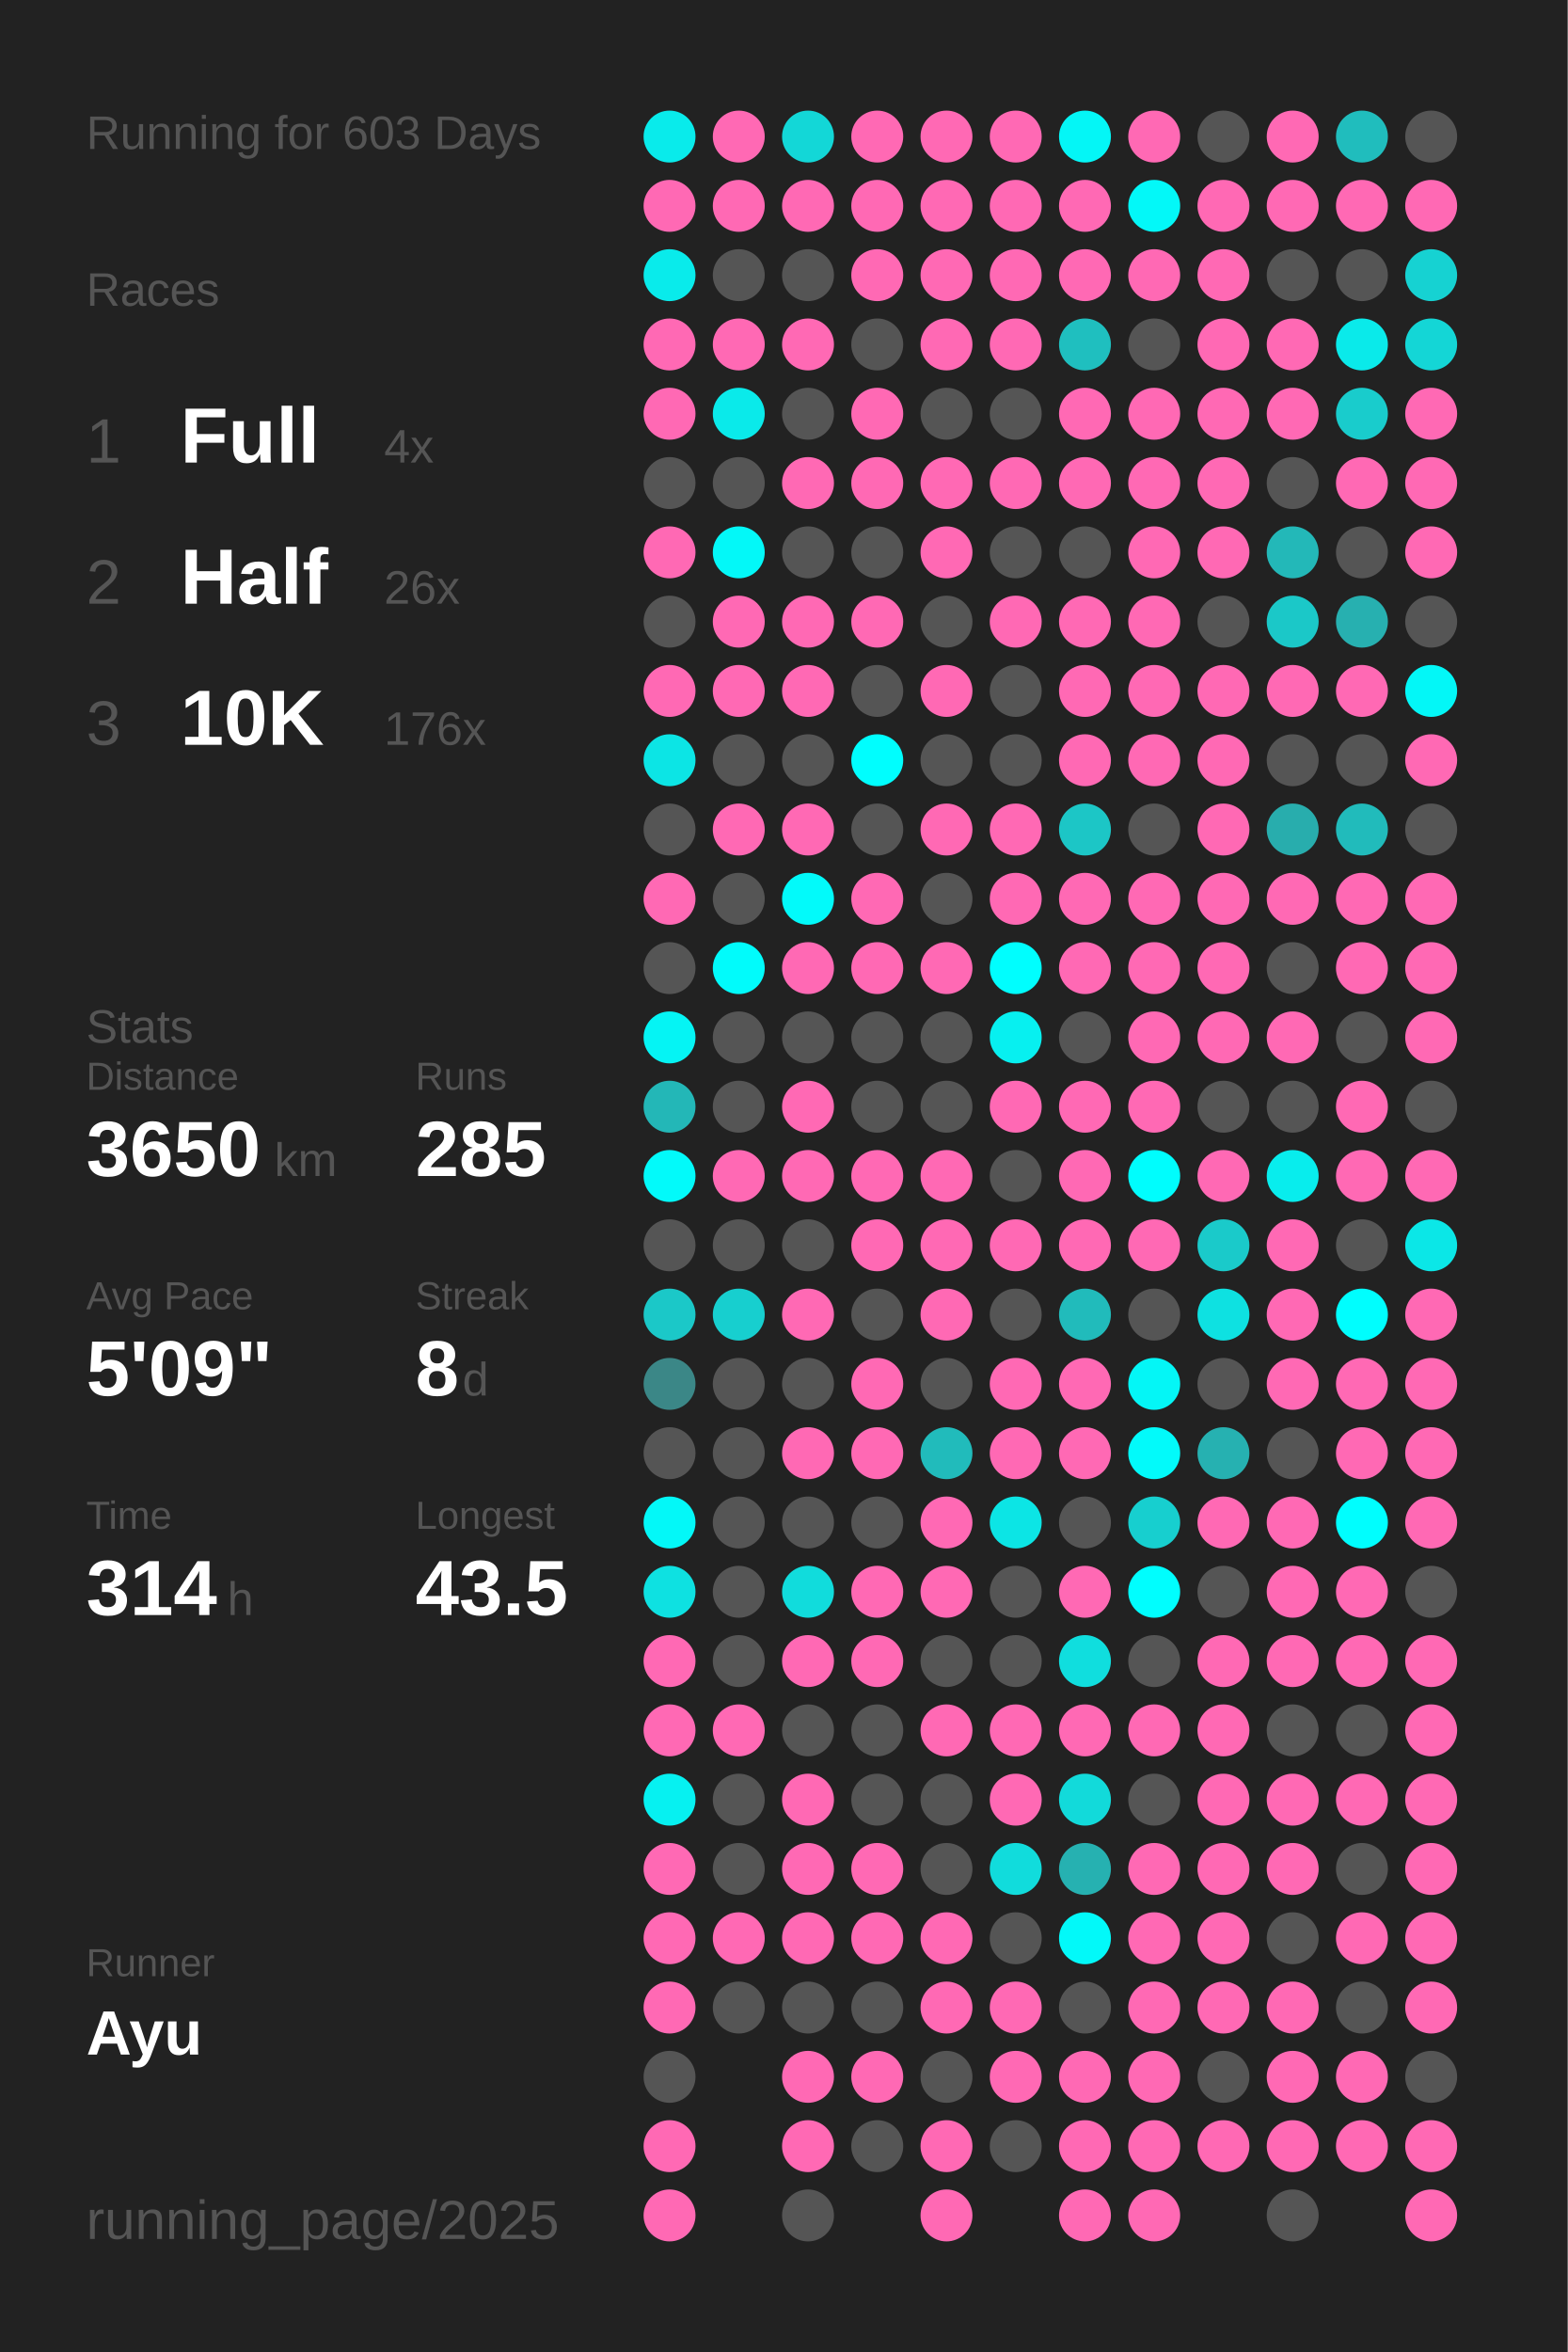
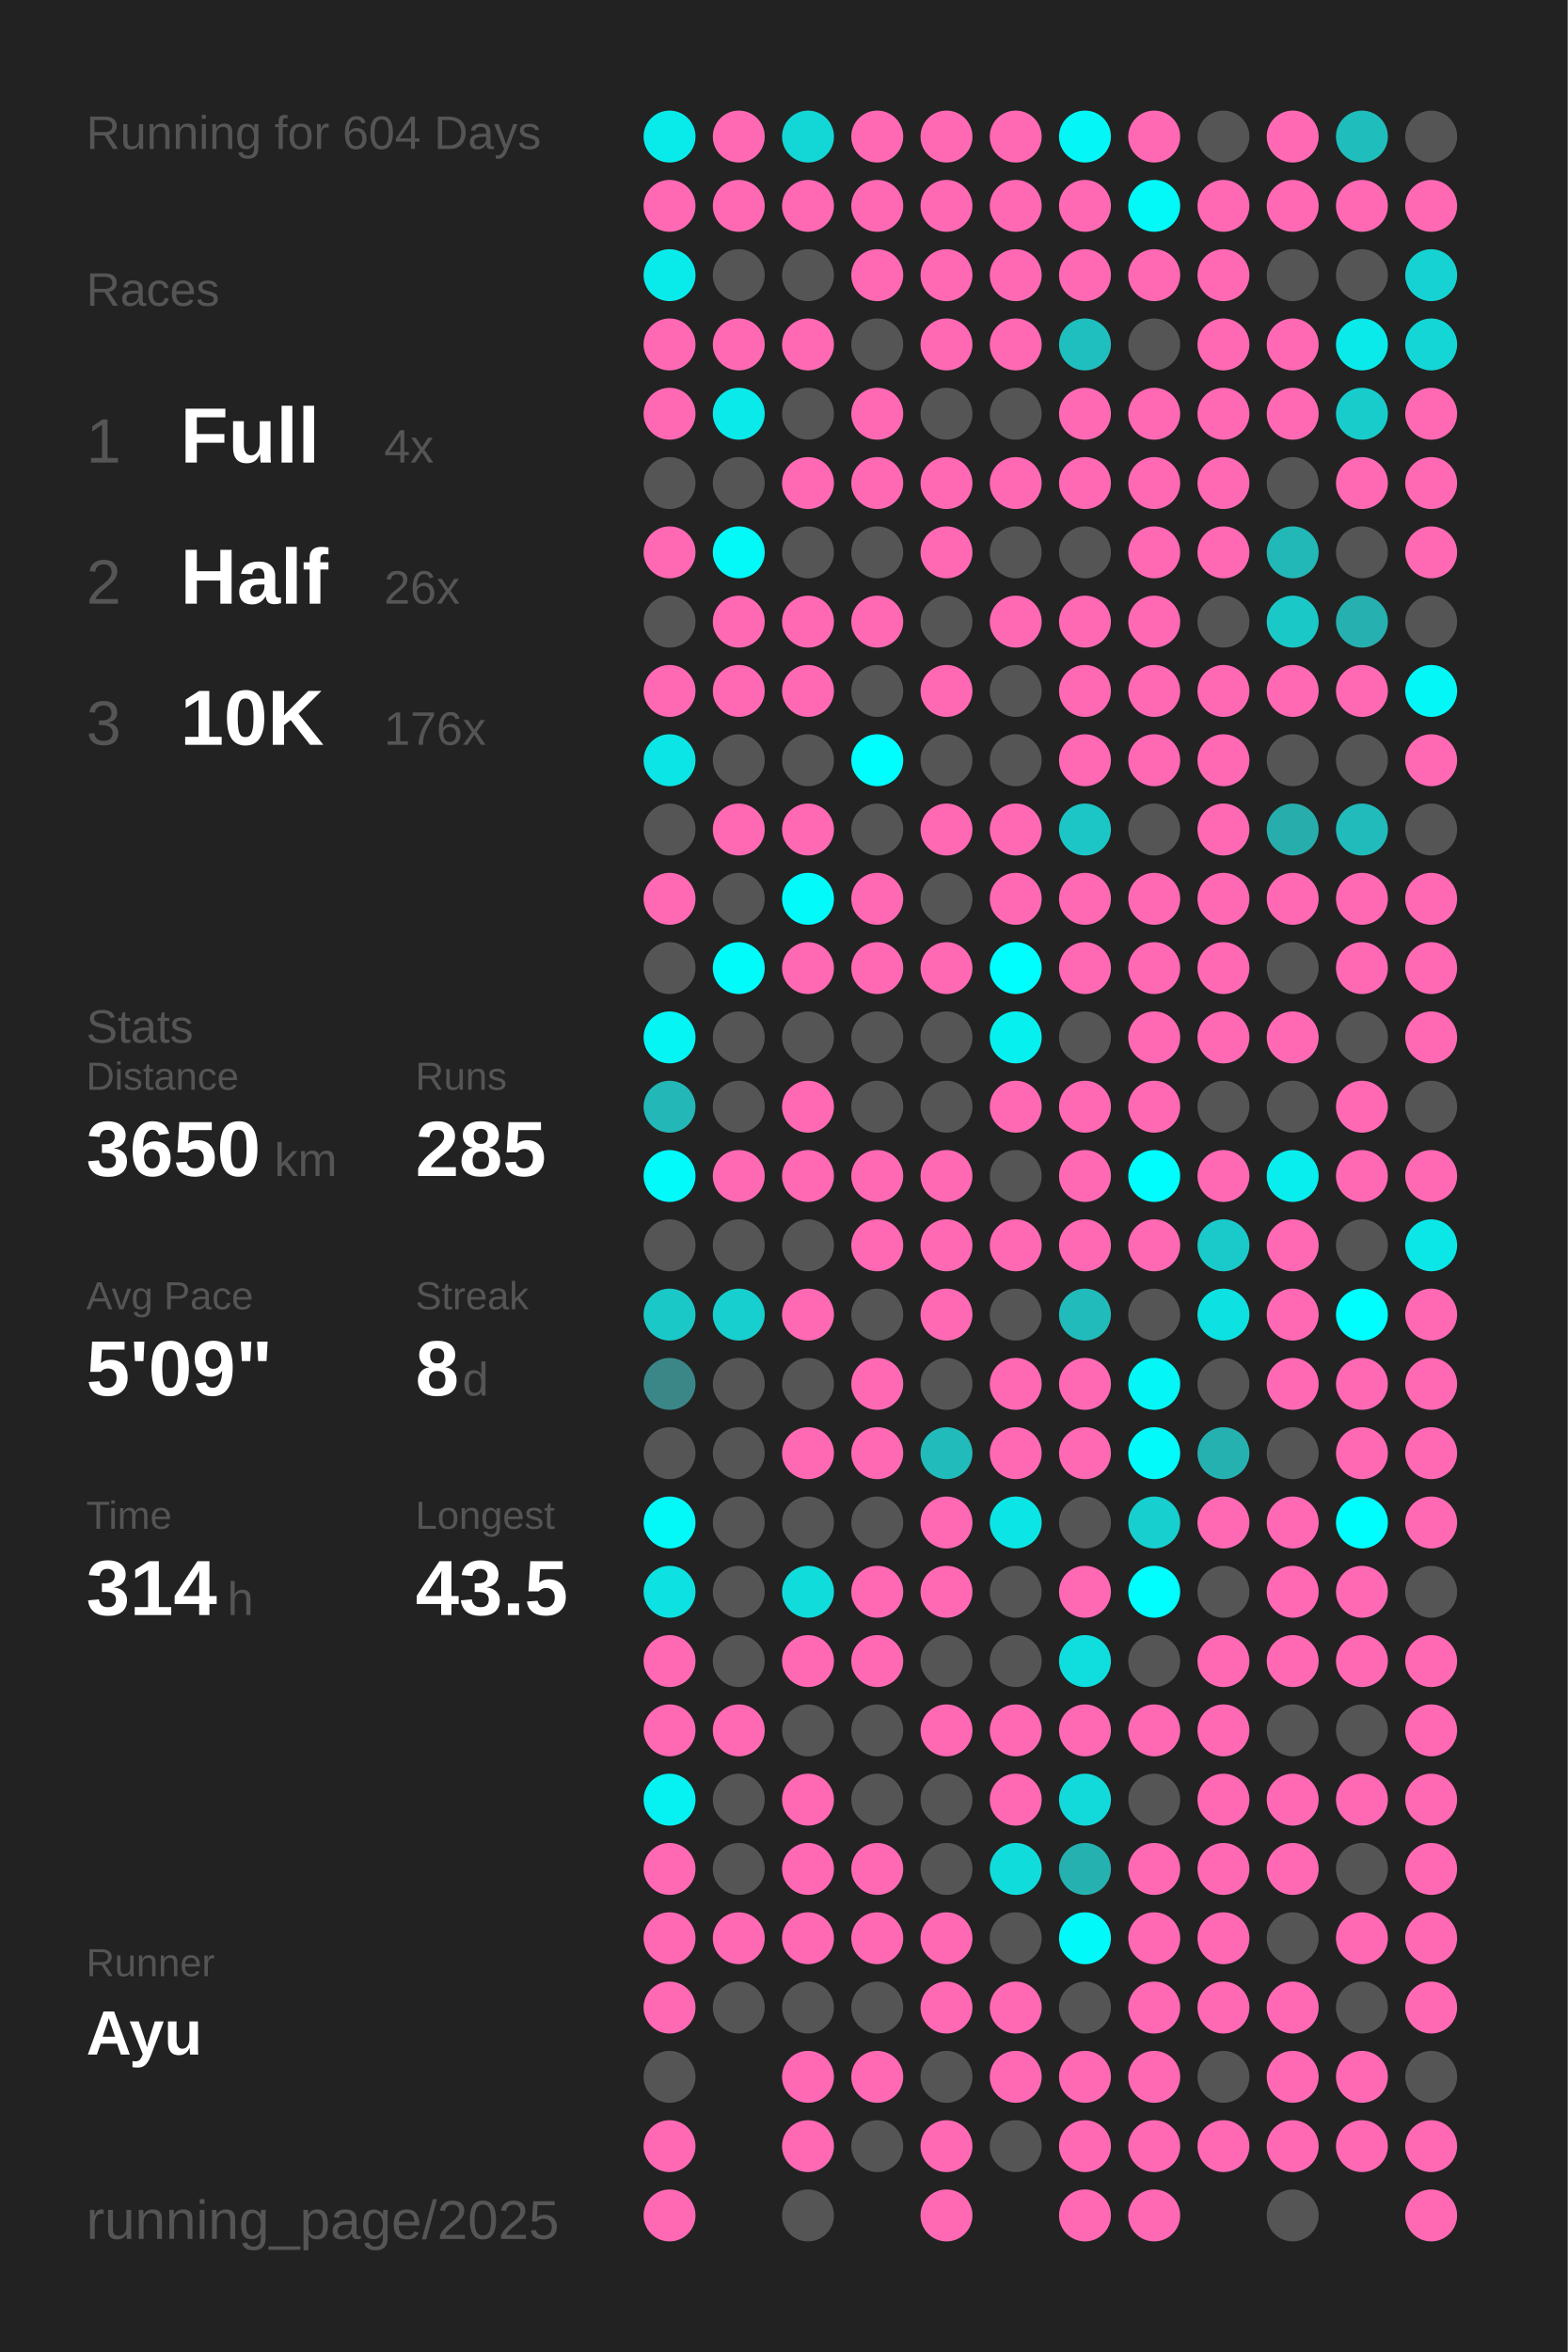
<svg xmlns="http://www.w3.org/2000/svg" baseProfile="full" height="300mm" version="1.1" viewBox="0,0,200,300" width="200mm">
  <defs />
  <rect fill="#222222" height="300" width="200" x="0" y="0" />
-   <text fill="#555555" style="font-size:6px; font-family:Arial;" x="11" y="19">Running for 603 Days</text>
+   <text fill="#555555" style="font-size:6px; font-family:Arial;" x="11" y="19">Running for 604 Days</text>
  <text fill="#555555" style="font-size:6px; font-family:Arial;" x="11" y="39">Races</text>
  <text fill="#555555" style="font-size:8px; font-family:Arial;" x="11" y="59">1</text>
  <text fill="#FFFFFF" style="font-size:10px; font-family:Arial; font-weight:bold;" x="23" y="59">Full</text>
  <text fill="#555555" style="font-size:6px; font-family:Arial;" x="49" y="59">4x</text>
  <text fill="#555555" style="font-size:8px; font-family:Arial;" x="11" y="77">2</text>
  <text fill="#FFFFFF" style="font-size:10px; font-family:Arial; font-weight:bold;" x="23" y="77">Half</text>
  <text fill="#555555" style="font-size:6px; font-family:Arial;" x="49" y="77">26x</text>
  <text fill="#555555" style="font-size:8px; font-family:Arial;" x="11" y="95">3</text>
  <text fill="#FFFFFF" style="font-size:10px; font-family:Arial; font-weight:bold;" x="23" y="95">10K</text>
  <text fill="#555555" style="font-size:6px; font-family:Arial;" x="49" y="95">176x</text>
  <text fill="#555555" style="font-size:6px; font-family:Arial;" x="11" y="133">Stats</text>
  <text fill="#555555" style="font-size:5px; font-family:Arial;" x="11" y="139">Distance</text>
  <text fill="#FFFFFF" style="font-size:10px; font-family:Arial; font-weight:bold;" x="11" y="150">3650</text>
  <text fill="#555555" style="font-size:6px; font-family:Arial;" x="35" y="150">km</text>
  <text fill="#555555" style="font-size:5px; font-family:Arial;" x="53" y="139">Runs</text>
  <text fill="#FFFFFF" style="font-size:10px; font-family:Arial; font-weight:bold;" x="53" y="150">285</text>
  <text fill="#555555" style="font-size:5px; font-family:Arial;" x="11" y="167">Avg Pace</text>
  <text fill="#FFFFFF" style="font-size:10px; font-family:Arial; font-weight:bold;" x="11" y="178">5'09"</text>
  <text fill="#555555" style="font-size:5px; font-family:Arial;" x="53" y="167">Streak</text>
  <text fill="#FFFFFF" style="font-size:10px; font-family:Arial; font-weight:bold;" x="53" y="178">8</text>
  <text fill="#555555" style="font-size:6px; font-family:Arial;" x="59" y="178">d</text>
  <text fill="#555555" style="font-size:5px; font-family:Arial;" x="11" y="195">Time</text>
  <text fill="#FFFFFF" style="font-size:10px; font-family:Arial; font-weight:bold;" x="11" y="206">314</text>
  <text fill="#555555" style="font-size:6px; font-family:Arial;" x="29" y="206">h</text>
  <text fill="#555555" style="font-size:5px; font-family:Arial;" x="53" y="195">Longest</text>
  <text fill="#FFFFFF" style="font-size:10px; font-family:Arial; font-weight:bold;" x="53" y="206">43.5</text>
  <text fill="#555555" style="font-size:5px; font-family:Arial;" x="11" y="252.065">Runner</text>
  <text fill="#FFFFFF" style="font-size:8px; font-family:Arial; font-weight:bold;" x="11" y="262.065">Ayu</text>
  <text fill="#555555" style="font-size:7px; font-family:Arial;" x="11" y="285.581">running_page/2025</text>
  <circle cx="85.417" cy="17.419" fill="#09ebeb" r="3.312" />
  <circle cx="85.417" cy="26.258" fill="#ff69b4" r="3.312" />
  <circle cx="85.417" cy="35.097" fill="#09ebeb" r="3.312" />
  <circle cx="85.417" cy="43.935" fill="#ff69b4" r="3.312" />
  <circle cx="85.417" cy="52.774" fill="#ff69b4" r="3.312" />
  <circle cx="85.417" cy="61.613" fill="#555555" r="3.312" />
  <circle cx="85.417" cy="70.452" fill="#ff69b4" r="3.312" />
  <circle cx="85.417" cy="79.29" fill="#555555" r="3.312" />
  <circle cx="85.417" cy="88.129" fill="#ff69b4" r="3.312" />
  <circle cx="85.417" cy="96.968" fill="#0ce5e5" r="3.312" />
  <circle cx="85.417" cy="105.806" fill="#555555" r="3.312" />
  <circle cx="85.417" cy="114.645" fill="#ff69b4" r="3.312" />
  <circle cx="85.417" cy="123.484" fill="#555555" r="3.312" />
  <circle cx="85.417" cy="132.323" fill="#05f4f4" r="3.312" />
  <circle cx="85.417" cy="141.161" fill="#23b7b7" r="3.312" />
  <circle cx="85.417" cy="150" fill="#02fafa" r="3.312" />
  <circle cx="85.417" cy="158.839" fill="#555555" r="3.312" />
  <circle cx="85.417" cy="167.677" fill="#1bc8c8" r="3.312" />
  <circle cx="85.417" cy="176.516" fill="#3b8787" r="3.312" />
  <circle cx="85.417" cy="185.355" fill="#555555" r="3.312" />
  <circle cx="85.417" cy="194.194" fill="#03f8f8" r="3.312" />
  <circle cx="85.417" cy="203.032" fill="#0ee1e1" r="3.312" />
  <circle cx="85.417" cy="211.871" fill="#ff69b4" r="3.312" />
  <circle cx="85.417" cy="220.71" fill="#ff69b4" r="3.312" />
  <circle cx="85.417" cy="229.548" fill="#06f1f1" r="3.312" />
  <circle cx="85.417" cy="238.387" fill="#ff69b4" r="3.312" />
  <circle cx="85.417" cy="247.226" fill="#ff69b4" r="3.312" />
  <circle cx="85.417" cy="256.065" fill="#ff69b4" r="3.312" />
  <circle cx="85.417" cy="264.903" fill="#555555" r="3.312" />
  <circle cx="85.417" cy="273.742" fill="#ff69b4" r="3.312" />
  <circle cx="85.417" cy="282.581" fill="#ff69b4" r="3.312" />
  <circle cx="94.25" cy="17.419" fill="#ff69b4" r="3.312" />
  <circle cx="94.25" cy="26.258" fill="#ff69b4" r="3.312" />
  <circle cx="94.25" cy="35.097" fill="#555555" r="3.312" />
  <circle cx="94.25" cy="43.935" fill="#ff69b4" r="3.312" />
  <circle cx="94.25" cy="52.774" fill="#0aeaea" r="3.312" />
  <circle cx="94.25" cy="61.613" fill="#555555" r="3.312" />
  <circle cx="94.25" cy="70.452" fill="#03f8f8" r="3.312" />
  <circle cx="94.25" cy="79.29" fill="#ff69b4" r="3.312" />
  <circle cx="94.25" cy="88.129" fill="#ff69b4" r="3.312" />
  <circle cx="94.25" cy="96.968" fill="#555555" r="3.312" />
  <circle cx="94.25" cy="105.806" fill="#ff69b4" r="3.312" />
  <circle cx="94.25" cy="114.645" fill="#555555" r="3.312" />
  <circle cx="94.25" cy="123.484" fill="#01fbfb" r="3.312" />
  <circle cx="94.25" cy="132.323" fill="#555555" r="3.312" />
  <circle cx="94.25" cy="141.161" fill="#555555" r="3.312" />
  <circle cx="94.25" cy="150" fill="#ff69b4" r="3.312" />
  <circle cx="94.25" cy="158.839" fill="#555555" r="3.312" />
  <circle cx="94.25" cy="167.677" fill="#17cfcf" r="3.312" />
  <circle cx="94.25" cy="176.516" fill="#555555" r="3.312" />
  <circle cx="94.25" cy="185.355" fill="#555555" r="3.312" />
  <circle cx="94.25" cy="194.194" fill="#555555" r="3.312" />
  <circle cx="94.25" cy="203.032" fill="#555555" r="3.312" />
  <circle cx="94.25" cy="211.871" fill="#555555" r="3.312" />
  <circle cx="94.25" cy="220.71" fill="#ff69b4" r="3.312" />
  <circle cx="94.25" cy="229.548" fill="#555555" r="3.312" />
  <circle cx="94.25" cy="238.387" fill="#555555" r="3.312" />
  <circle cx="94.25" cy="247.226" fill="#ff69b4" r="3.312" />
  <circle cx="94.25" cy="256.065" fill="#555555" r="3.312" />
  <circle cx="103.083" cy="17.419" fill="#13d7d7" r="3.312" />
  <circle cx="103.083" cy="26.258" fill="#ff69b4" r="3.312" />
  <circle cx="103.083" cy="35.097" fill="#555555" r="3.312" />
  <circle cx="103.083" cy="43.935" fill="#ff69b4" r="3.312" />
  <circle cx="103.083" cy="52.774" fill="#555555" r="3.312" />
  <circle cx="103.083" cy="61.613" fill="#ff69b4" r="3.312" />
  <circle cx="103.083" cy="70.452" fill="#555555" r="3.312" />
  <circle cx="103.083" cy="79.29" fill="#ff69b4" r="3.312" />
  <circle cx="103.083" cy="88.129" fill="#ff69b4" r="3.312" />
  <circle cx="103.083" cy="96.968" fill="#555555" r="3.312" />
  <circle cx="103.083" cy="105.806" fill="#ff69b4" r="3.312" />
  <circle cx="103.083" cy="114.645" fill="#02fafa" r="3.312" />
  <circle cx="103.083" cy="123.484" fill="#ff69b4" r="3.312" />
  <circle cx="103.083" cy="132.323" fill="#555555" r="3.312" />
  <circle cx="103.083" cy="141.161" fill="#ff69b4" r="3.312" />
  <circle cx="103.083" cy="150" fill="#ff69b4" r="3.312" />
  <circle cx="103.083" cy="158.839" fill="#555555" r="3.312" />
  <circle cx="103.083" cy="167.677" fill="#ff69b4" r="3.312" />
  <circle cx="103.083" cy="176.516" fill="#555555" r="3.312" />
  <circle cx="103.083" cy="185.355" fill="#ff69b4" r="3.312" />
  <circle cx="103.083" cy="194.194" fill="#555555" r="3.312" />
  <circle cx="103.083" cy="203.032" fill="#11dcdc" r="3.312" />
  <circle cx="103.083" cy="211.871" fill="#ff69b4" r="3.312" />
  <circle cx="103.083" cy="220.71" fill="#555555" r="3.312" />
  <circle cx="103.083" cy="229.548" fill="#ff69b4" r="3.312" />
  <circle cx="103.083" cy="238.387" fill="#ff69b4" r="3.312" />
  <circle cx="103.083" cy="247.226" fill="#ff69b4" r="3.312" />
  <circle cx="103.083" cy="256.065" fill="#555555" r="3.312" />
  <circle cx="103.083" cy="264.903" fill="#ff69b4" r="3.312" />
  <circle cx="103.083" cy="273.742" fill="#ff69b4" r="3.312" />
  <circle cx="103.083" cy="282.581" fill="#555555" r="3.312" />
  <circle cx="111.917" cy="17.419" fill="#ff69b4" r="3.312" />
  <circle cx="111.917" cy="26.258" fill="#ff69b4" r="3.312" />
  <circle cx="111.917" cy="35.097" fill="#ff69b4" r="3.312" />
  <circle cx="111.917" cy="43.935" fill="#555555" r="3.312" />
  <circle cx="111.917" cy="52.774" fill="#ff69b4" r="3.312" />
  <circle cx="111.917" cy="61.613" fill="#ff69b4" r="3.312" />
  <circle cx="111.917" cy="70.452" fill="#555555" r="3.312" />
  <circle cx="111.917" cy="79.29" fill="#ff69b4" r="3.312" />
  <circle cx="111.917" cy="88.129" fill="#555555" r="3.312" />
  <circle cx="111.917" cy="96.968" fill="#00fefe" r="3.312" />
  <circle cx="111.917" cy="105.806" fill="#555555" r="3.312" />
  <circle cx="111.917" cy="114.645" fill="#ff69b4" r="3.312" />
  <circle cx="111.917" cy="123.484" fill="#ff69b4" r="3.312" />
  <circle cx="111.917" cy="132.323" fill="#555555" r="3.312" />
  <circle cx="111.917" cy="141.161" fill="#555555" r="3.312" />
  <circle cx="111.917" cy="150" fill="#ff69b4" r="3.312" />
  <circle cx="111.917" cy="158.839" fill="#ff69b4" r="3.312" />
  <circle cx="111.917" cy="167.677" fill="#555555" r="3.312" />
  <circle cx="111.917" cy="176.516" fill="#ff69b4" r="3.312" />
  <circle cx="111.917" cy="185.355" fill="#ff69b4" r="3.312" />
  <circle cx="111.917" cy="194.194" fill="#555555" r="3.312" />
  <circle cx="111.917" cy="203.032" fill="#ff69b4" r="3.312" />
  <circle cx="111.917" cy="211.871" fill="#ff69b4" r="3.312" />
  <circle cx="111.917" cy="220.71" fill="#555555" r="3.312" />
  <circle cx="111.917" cy="229.548" fill="#555555" r="3.312" />
  <circle cx="111.917" cy="238.387" fill="#ff69b4" r="3.312" />
  <circle cx="111.917" cy="247.226" fill="#ff69b4" r="3.312" />
  <circle cx="111.917" cy="256.065" fill="#555555" r="3.312" />
  <circle cx="111.917" cy="264.903" fill="#ff69b4" r="3.312" />
  <circle cx="111.917" cy="273.742" fill="#555555" r="3.312" />
  <circle cx="120.75" cy="17.419" fill="#ff69b4" r="3.312" />
  <circle cx="120.75" cy="26.258" fill="#ff69b4" r="3.312" />
  <circle cx="120.75" cy="35.097" fill="#ff69b4" r="3.312" />
  <circle cx="120.75" cy="43.935" fill="#ff69b4" r="3.312" />
  <circle cx="120.75" cy="52.774" fill="#555555" r="3.312" />
  <circle cx="120.75" cy="61.613" fill="#ff69b4" r="3.312" />
  <circle cx="120.75" cy="70.452" fill="#ff69b4" r="3.312" />
  <circle cx="120.75" cy="79.29" fill="#555555" r="3.312" />
  <circle cx="120.75" cy="88.129" fill="#ff69b4" r="3.312" />
  <circle cx="120.75" cy="96.968" fill="#555555" r="3.312" />
  <circle cx="120.75" cy="105.806" fill="#ff69b4" r="3.312" />
  <circle cx="120.75" cy="114.645" fill="#555555" r="3.312" />
  <circle cx="120.75" cy="123.484" fill="#ff69b4" r="3.312" />
  <circle cx="120.75" cy="132.323" fill="#555555" r="3.312" />
  <circle cx="120.75" cy="141.161" fill="#555555" r="3.312" />
  <circle cx="120.75" cy="150" fill="#ff69b4" r="3.312" />
  <circle cx="120.75" cy="158.839" fill="#ff69b4" r="3.312" />
  <circle cx="120.75" cy="167.677" fill="#ff69b4" r="3.312" />
  <circle cx="120.75" cy="176.516" fill="#555555" r="3.312" />
  <circle cx="120.75" cy="185.355" fill="#21bbbb" r="3.312" />
  <circle cx="120.75" cy="194.194" fill="#ff69b4" r="3.312" />
  <circle cx="120.75" cy="203.032" fill="#ff69b4" r="3.312" />
  <circle cx="120.75" cy="211.871" fill="#555555" r="3.312" />
  <circle cx="120.75" cy="220.71" fill="#ff69b4" r="3.312" />
  <circle cx="120.75" cy="229.548" fill="#555555" r="3.312" />
  <circle cx="120.75" cy="238.387" fill="#555555" r="3.312" />
  <circle cx="120.75" cy="247.226" fill="#ff69b4" r="3.312" />
  <circle cx="120.75" cy="256.065" fill="#ff69b4" r="3.312" />
  <circle cx="120.75" cy="264.903" fill="#555555" r="3.312" />
  <circle cx="120.75" cy="273.742" fill="#ff69b4" r="3.312" />
  <circle cx="120.75" cy="282.581" fill="#ff69b4" r="3.312" />
  <circle cx="129.583" cy="17.419" fill="#ff69b4" r="3.312" />
  <circle cx="129.583" cy="26.258" fill="#ff69b4" r="3.312" />
  <circle cx="129.583" cy="35.097" fill="#ff69b4" r="3.312" />
  <circle cx="129.583" cy="43.935" fill="#ff69b4" r="3.312" />
  <circle cx="129.583" cy="52.774" fill="#555555" r="3.312" />
  <circle cx="129.583" cy="61.613" fill="#ff69b4" r="3.312" />
  <circle cx="129.583" cy="70.452" fill="#555555" r="3.312" />
  <circle cx="129.583" cy="79.29" fill="#ff69b4" r="3.312" />
  <circle cx="129.583" cy="88.129" fill="#555555" r="3.312" />
  <circle cx="129.583" cy="96.968" fill="#555555" r="3.312" />
  <circle cx="129.583" cy="105.806" fill="#ff69b4" r="3.312" />
  <circle cx="129.583" cy="114.645" fill="#ff69b4" r="3.312" />
  <circle cx="129.583" cy="123.484" fill="#00fefe" r="3.312" />
  <circle cx="129.583" cy="132.323" fill="#07f0f0" r="3.312" />
  <circle cx="129.583" cy="141.161" fill="#ff69b4" r="3.312" />
  <circle cx="129.583" cy="150" fill="#555555" r="3.312" />
  <circle cx="129.583" cy="158.839" fill="#ff69b4" r="3.312" />
  <circle cx="129.583" cy="167.677" fill="#555555" r="3.312" />
  <circle cx="129.583" cy="176.516" fill="#ff69b4" r="3.312" />
  <circle cx="129.583" cy="185.355" fill="#ff69b4" r="3.312" />
  <circle cx="129.583" cy="194.194" fill="#0ce5e5" r="3.312" />
  <circle cx="129.583" cy="203.032" fill="#555555" r="3.312" />
  <circle cx="129.583" cy="211.871" fill="#555555" r="3.312" />
  <circle cx="129.583" cy="220.71" fill="#ff69b4" r="3.312" />
  <circle cx="129.583" cy="229.548" fill="#ff69b4" r="3.312" />
  <circle cx="129.583" cy="238.387" fill="#11dcdc" r="3.312" />
  <circle cx="129.583" cy="247.226" fill="#555555" r="3.312" />
  <circle cx="129.583" cy="256.065" fill="#ff69b4" r="3.312" />
  <circle cx="129.583" cy="264.903" fill="#ff69b4" r="3.312" />
  <circle cx="129.583" cy="273.742" fill="#555555" r="3.312" />
  <circle cx="138.417" cy="17.419" fill="#04f6f6" r="3.312" />
  <circle cx="138.417" cy="26.258" fill="#ff69b4" r="3.312" />
  <circle cx="138.417" cy="35.097" fill="#ff69b4" r="3.312" />
  <circle cx="138.417" cy="43.935" fill="#1fbfbf" r="3.312" />
  <circle cx="138.417" cy="52.774" fill="#ff69b4" r="3.312" />
  <circle cx="138.417" cy="61.613" fill="#ff69b4" r="3.312" />
  <circle cx="138.417" cy="70.452" fill="#555555" r="3.312" />
  <circle cx="138.417" cy="79.29" fill="#ff69b4" r="3.312" />
  <circle cx="138.417" cy="88.129" fill="#ff69b4" r="3.312" />
  <circle cx="138.417" cy="96.968" fill="#ff69b4" r="3.312" />
  <circle cx="138.417" cy="105.806" fill="#1cc6c6" r="3.312" />
  <circle cx="138.417" cy="114.645" fill="#ff69b4" r="3.312" />
  <circle cx="138.417" cy="123.484" fill="#ff69b4" r="3.312" />
  <circle cx="138.417" cy="132.323" fill="#555555" r="3.312" />
  <circle cx="138.417" cy="141.161" fill="#ff69b4" r="3.312" />
  <circle cx="138.417" cy="150" fill="#ff69b4" r="3.312" />
  <circle cx="138.417" cy="158.839" fill="#ff69b4" r="3.312" />
  <circle cx="138.417" cy="167.677" fill="#21bbbb" r="3.312" />
  <circle cx="138.417" cy="176.516" fill="#ff69b4" r="3.312" />
  <circle cx="138.417" cy="185.355" fill="#ff69b4" r="3.312" />
  <circle cx="138.417" cy="194.194" fill="#555555" r="3.312" />
  <circle cx="138.417" cy="203.032" fill="#ff69b4" r="3.312" />
  <circle cx="138.417" cy="211.871" fill="#10dede" r="3.312" />
  <circle cx="138.417" cy="220.71" fill="#ff69b4" r="3.312" />
  <circle cx="138.417" cy="229.548" fill="#12dada" r="3.312" />
  <circle cx="138.417" cy="238.387" fill="#26b1b1" r="3.312" />
  <circle cx="138.417" cy="247.226" fill="#02f9f9" r="3.312" />
  <circle cx="138.417" cy="256.065" fill="#555555" r="3.312" />
  <circle cx="138.417" cy="264.903" fill="#ff69b4" r="3.312" />
  <circle cx="138.417" cy="273.742" fill="#ff69b4" r="3.312" />
  <circle cx="138.417" cy="282.581" fill="#ff69b4" r="3.312" />
  <circle cx="147.25" cy="17.419" fill="#ff69b4" r="3.312" />
  <circle cx="147.25" cy="26.258" fill="#03f8f8" r="3.312" />
  <circle cx="147.25" cy="35.097" fill="#ff69b4" r="3.312" />
  <circle cx="147.25" cy="43.935" fill="#555555" r="3.312" />
  <circle cx="147.25" cy="52.774" fill="#ff69b4" r="3.312" />
  <circle cx="147.25" cy="61.613" fill="#ff69b4" r="3.312" />
  <circle cx="147.25" cy="70.452" fill="#ff69b4" r="3.312" />
  <circle cx="147.25" cy="79.29" fill="#ff69b4" r="3.312" />
  <circle cx="147.25" cy="88.129" fill="#ff69b4" r="3.312" />
  <circle cx="147.25" cy="96.968" fill="#ff69b4" r="3.312" />
  <circle cx="147.25" cy="105.806" fill="#555555" r="3.312" />
  <circle cx="147.25" cy="114.645" fill="#ff69b4" r="3.312" />
  <circle cx="147.25" cy="123.484" fill="#ff69b4" r="3.312" />
  <circle cx="147.25" cy="132.323" fill="#ff69b4" r="3.312" />
  <circle cx="147.25" cy="141.161" fill="#ff69b4" r="3.312" />
  <circle cx="147.25" cy="150" fill="#00fdfd" r="3.312" />
  <circle cx="147.25" cy="158.839" fill="#ff69b4" r="3.312" />
  <circle cx="147.25" cy="167.677" fill="#555555" r="3.312" />
  <circle cx="147.25" cy="176.516" fill="#04f6f6" r="3.312" />
  <circle cx="147.25" cy="185.355" fill="#02fafa" r="3.312" />
  <circle cx="147.25" cy="194.194" fill="#17cfcf" r="3.312" />
  <circle cx="147.25" cy="203.032" fill="#00fefe" r="3.312" />
  <circle cx="147.25" cy="211.871" fill="#555555" r="3.312" />
  <circle cx="147.25" cy="220.71" fill="#ff69b4" r="3.312" />
  <circle cx="147.25" cy="229.548" fill="#555555" r="3.312" />
  <circle cx="147.25" cy="238.387" fill="#ff69b4" r="3.312" />
  <circle cx="147.25" cy="247.226" fill="#ff69b4" r="3.312" />
  <circle cx="147.25" cy="256.065" fill="#ff69b4" r="3.312" />
  <circle cx="147.25" cy="264.903" fill="#ff69b4" r="3.312" />
  <circle cx="147.25" cy="273.742" fill="#ff69b4" r="3.312" />
  <circle cx="147.25" cy="282.581" fill="#ff69b4" r="3.312" />
  <circle cx="156.083" cy="17.419" fill="#555555" r="3.312" />
  <circle cx="156.083" cy="26.258" fill="#ff69b4" r="3.312" />
  <circle cx="156.083" cy="35.097" fill="#ff69b4" r="3.312" />
  <circle cx="156.083" cy="43.935" fill="#ff69b4" r="3.312" />
  <circle cx="156.083" cy="52.774" fill="#ff69b4" r="3.312" />
  <circle cx="156.083" cy="61.613" fill="#ff69b4" r="3.312" />
  <circle cx="156.083" cy="70.452" fill="#ff69b4" r="3.312" />
  <circle cx="156.083" cy="79.29" fill="#555555" r="3.312" />
  <circle cx="156.083" cy="88.129" fill="#ff69b4" r="3.312" />
  <circle cx="156.083" cy="96.968" fill="#ff69b4" r="3.312" />
  <circle cx="156.083" cy="105.806" fill="#ff69b4" r="3.312" />
  <circle cx="156.083" cy="114.645" fill="#ff69b4" r="3.312" />
  <circle cx="156.083" cy="123.484" fill="#ff69b4" r="3.312" />
  <circle cx="156.083" cy="132.323" fill="#ff69b4" r="3.312" />
  <circle cx="156.083" cy="141.161" fill="#555555" r="3.312" />
  <circle cx="156.083" cy="150" fill="#ff69b4" r="3.312" />
  <circle cx="156.083" cy="158.839" fill="#1acaca" r="3.312" />
  <circle cx="156.083" cy="167.677" fill="#0ee1e1" r="3.312" />
  <circle cx="156.083" cy="176.516" fill="#555555" r="3.312" />
  <circle cx="156.083" cy="185.355" fill="#26b1b1" r="3.312" />
  <circle cx="156.083" cy="194.194" fill="#ff69b4" r="3.312" />
  <circle cx="156.083" cy="203.032" fill="#555555" r="3.312" />
  <circle cx="156.083" cy="211.871" fill="#ff69b4" r="3.312" />
  <circle cx="156.083" cy="220.71" fill="#ff69b4" r="3.312" />
  <circle cx="156.083" cy="229.548" fill="#ff69b4" r="3.312" />
  <circle cx="156.083" cy="238.387" fill="#ff69b4" r="3.312" />
  <circle cx="156.083" cy="247.226" fill="#ff69b4" r="3.312" />
  <circle cx="156.083" cy="256.065" fill="#ff69b4" r="3.312" />
  <circle cx="156.083" cy="264.903" fill="#555555" r="3.312" />
  <circle cx="156.083" cy="273.742" fill="#ff69b4" r="3.312" />
  <circle cx="164.917" cy="17.419" fill="#ff69b4" r="3.312" />
  <circle cx="164.917" cy="26.258" fill="#ff69b4" r="3.312" />
  <circle cx="164.917" cy="35.097" fill="#555555" r="3.312" />
  <circle cx="164.917" cy="43.935" fill="#ff69b4" r="3.312" />
  <circle cx="164.917" cy="52.774" fill="#ff69b4" r="3.312" />
  <circle cx="164.917" cy="61.613" fill="#555555" r="3.312" />
  <circle cx="164.917" cy="70.452" fill="#23b8b8" r="3.312" />
  <circle cx="164.917" cy="79.29" fill="#1bc8c8" r="3.312" />
  <circle cx="164.917" cy="88.129" fill="#ff69b4" r="3.312" />
  <circle cx="164.917" cy="96.968" fill="#555555" r="3.312" />
  <circle cx="164.917" cy="105.806" fill="#28adad" r="3.312" />
  <circle cx="164.917" cy="114.645" fill="#ff69b4" r="3.312" />
  <circle cx="164.917" cy="123.484" fill="#555555" r="3.312" />
  <circle cx="164.917" cy="132.323" fill="#ff69b4" r="3.312" />
  <circle cx="164.917" cy="141.161" fill="#555555" r="3.312" />
  <circle cx="164.917" cy="150" fill="#08eded" r="3.312" />
  <circle cx="164.917" cy="158.839" fill="#ff69b4" r="3.312" />
  <circle cx="164.917" cy="167.677" fill="#ff69b4" r="3.312" />
  <circle cx="164.917" cy="176.516" fill="#ff69b4" r="3.312" />
  <circle cx="164.917" cy="185.355" fill="#555555" r="3.312" />
  <circle cx="164.917" cy="194.194" fill="#ff69b4" r="3.312" />
  <circle cx="164.917" cy="203.032" fill="#ff69b4" r="3.312" />
  <circle cx="164.917" cy="211.871" fill="#ff69b4" r="3.312" />
  <circle cx="164.917" cy="220.71" fill="#555555" r="3.312" />
  <circle cx="164.917" cy="229.548" fill="#ff69b4" r="3.312" />
  <circle cx="164.917" cy="238.387" fill="#ff69b4" r="3.312" />
  <circle cx="164.917" cy="247.226" fill="#555555" r="3.312" />
  <circle cx="164.917" cy="256.065" fill="#ff69b4" r="3.312" />
  <circle cx="164.917" cy="264.903" fill="#ff69b4" r="3.312" />
  <circle cx="164.917" cy="273.742" fill="#ff69b4" r="3.312" />
  <circle cx="164.917" cy="282.581" fill="#555555" r="3.312" />
  <circle cx="173.75" cy="17.419" fill="#20bdbd" r="3.312" />
  <circle cx="173.75" cy="26.258" fill="#ff69b4" r="3.312" />
  <circle cx="173.75" cy="35.097" fill="#555555" r="3.312" />
  <circle cx="173.75" cy="43.935" fill="#0aeaea" r="3.312" />
  <circle cx="173.75" cy="52.774" fill="#19cccc" r="3.312" />
  <circle cx="173.75" cy="61.613" fill="#ff69b4" r="3.312" />
  <circle cx="173.75" cy="70.452" fill="#555555" r="3.312" />
  <circle cx="173.75" cy="79.29" fill="#27b0b0" r="3.312" />
  <circle cx="173.75" cy="88.129" fill="#ff69b4" r="3.312" />
  <circle cx="173.75" cy="96.968" fill="#555555" r="3.312" />
  <circle cx="173.75" cy="105.806" fill="#21bbbb" r="3.312" />
  <circle cx="173.75" cy="114.645" fill="#ff69b4" r="3.312" />
  <circle cx="173.75" cy="123.484" fill="#ff69b4" r="3.312" />
  <circle cx="173.75" cy="132.323" fill="#555555" r="3.312" />
  <circle cx="173.75" cy="141.161" fill="#ff69b4" r="3.312" />
  <circle cx="173.75" cy="150" fill="#ff69b4" r="3.312" />
  <circle cx="173.75" cy="158.839" fill="#555555" r="3.312" />
  <circle cx="173.75" cy="167.677" fill="#00fefe" r="3.312" />
  <circle cx="173.75" cy="176.516" fill="#ff69b4" r="3.312" />
  <circle cx="173.75" cy="185.355" fill="#ff69b4" r="3.312" />
  <circle cx="173.75" cy="194.194" fill="#00fefe" r="3.312" />
  <circle cx="173.75" cy="203.032" fill="#ff69b4" r="3.312" />
  <circle cx="173.75" cy="211.871" fill="#ff69b4" r="3.312" />
  <circle cx="173.75" cy="220.71" fill="#555555" r="3.312" />
  <circle cx="173.75" cy="229.548" fill="#ff69b4" r="3.312" />
  <circle cx="173.75" cy="238.387" fill="#555555" r="3.312" />
  <circle cx="173.75" cy="247.226" fill="#ff69b4" r="3.312" />
  <circle cx="173.75" cy="256.065" fill="#555555" r="3.312" />
  <circle cx="173.75" cy="264.903" fill="#ff69b4" r="3.312" />
  <circle cx="173.75" cy="273.742" fill="#ff69b4" r="3.312" />
  <circle cx="182.583" cy="17.419" fill="#555555" r="3.312" />
  <circle cx="182.583" cy="26.258" fill="#ff69b4" r="3.312" />
  <circle cx="182.583" cy="35.097" fill="#16d2d2" r="3.312" />
  <circle cx="182.583" cy="43.935" fill="#14d6d6" r="3.312" />
  <circle cx="182.583" cy="52.774" fill="#ff69b4" r="3.312" />
  <circle cx="182.583" cy="61.613" fill="#ff69b4" r="3.312" />
  <circle cx="182.583" cy="70.452" fill="#ff69b4" r="3.312" />
  <circle cx="182.583" cy="79.29" fill="#555555" r="3.312" />
  <circle cx="182.583" cy="88.129" fill="#03f7f7" r="3.312" />
  <circle cx="182.583" cy="96.968" fill="#ff69b4" r="3.312" />
  <circle cx="182.583" cy="105.806" fill="#555555" r="3.312" />
  <circle cx="182.583" cy="114.645" fill="#ff69b4" r="3.312" />
  <circle cx="182.583" cy="123.484" fill="#ff69b4" r="3.312" />
  <circle cx="182.583" cy="132.323" fill="#ff69b4" r="3.312" />
  <circle cx="182.583" cy="141.161" fill="#555555" r="3.312" />
  <circle cx="182.583" cy="150" fill="#ff69b4" r="3.312" />
  <circle cx="182.583" cy="158.839" fill="#0be7e7" r="3.312" />
  <circle cx="182.583" cy="167.677" fill="#ff69b4" r="3.312" />
  <circle cx="182.583" cy="176.516" fill="#ff69b4" r="3.312" />
  <circle cx="182.583" cy="185.355" fill="#ff69b4" r="3.312" />
  <circle cx="182.583" cy="194.194" fill="#ff69b4" r="3.312" />
  <circle cx="182.583" cy="203.032" fill="#555555" r="3.312" />
  <circle cx="182.583" cy="211.871" fill="#ff69b4" r="3.312" />
  <circle cx="182.583" cy="220.71" fill="#ff69b4" r="3.312" />
  <circle cx="182.583" cy="229.548" fill="#ff69b4" r="3.312" />
  <circle cx="182.583" cy="238.387" fill="#ff69b4" r="3.312" />
  <circle cx="182.583" cy="247.226" fill="#ff69b4" r="3.312" />
  <circle cx="182.583" cy="256.065" fill="#ff69b4" r="3.312" />
  <circle cx="182.583" cy="264.903" fill="#555555" r="3.312" />
  <circle cx="182.583" cy="273.742" fill="#ff69b4" r="3.312" />
  <circle cx="182.583" cy="282.581" fill="#ff69b4" r="3.312" />
</svg>
